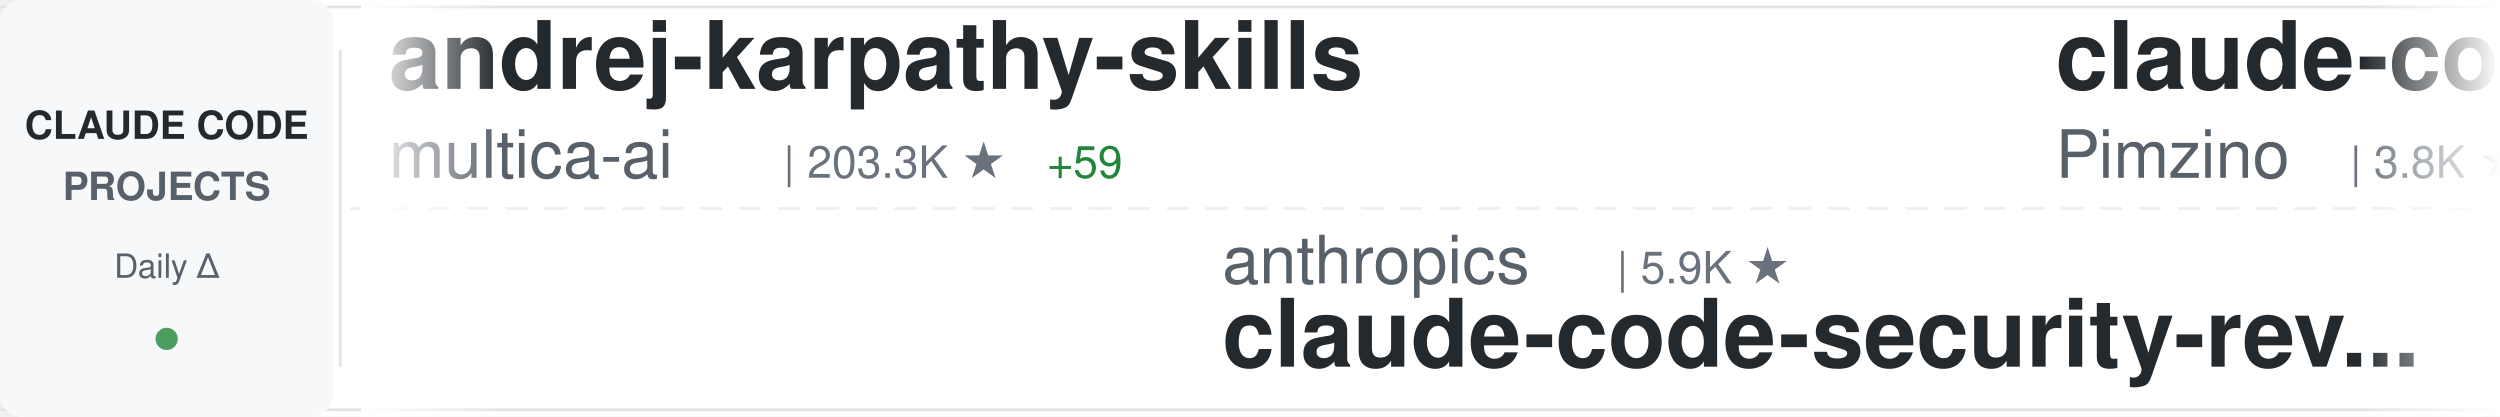
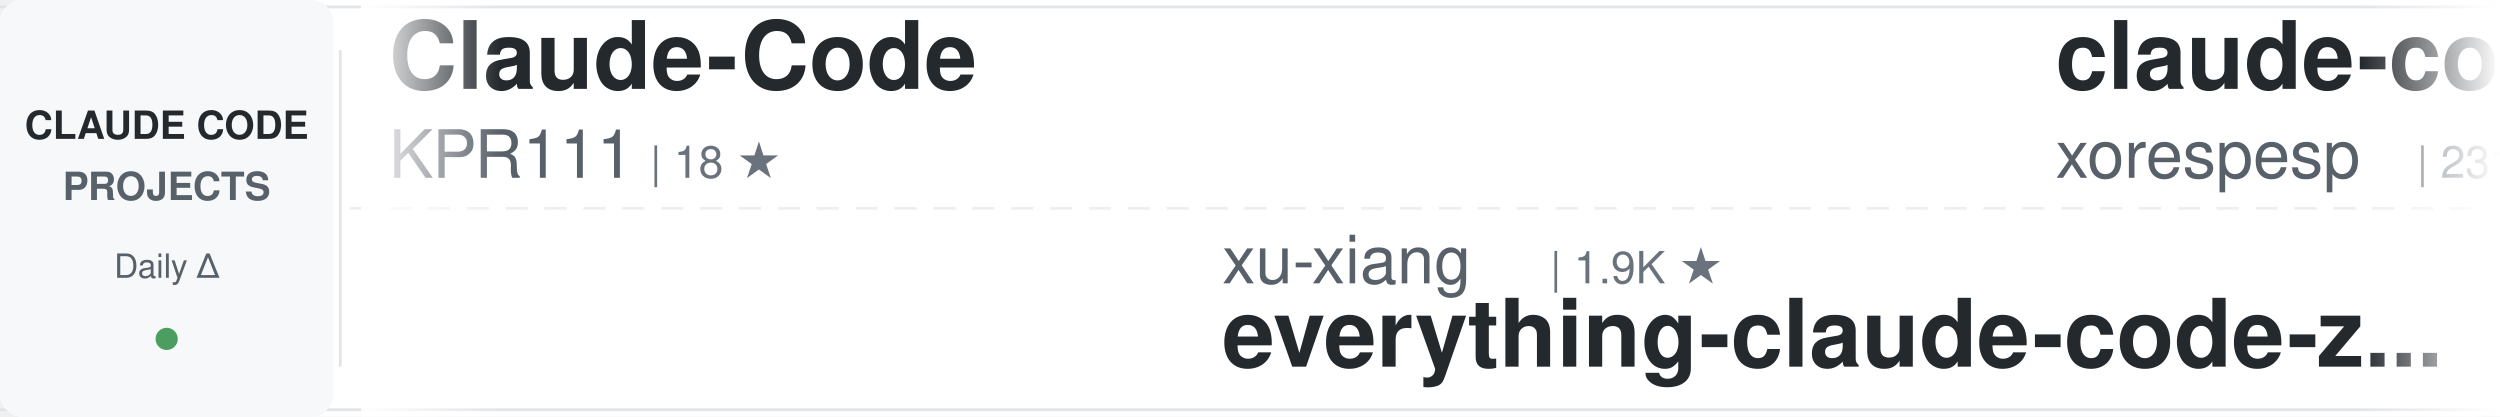
<svg xmlns="http://www.w3.org/2000/svg" width="900" height="150">
  <defs>
    <linearGradient id="awesomeLeftFade" x1="0%" y1="0%" x2="100%" y2="0%">
      <stop offset="0%" style="stop-color:#ffffff;stop-opacity:1" />
      <stop offset="100%" style="stop-color:#ffffff;stop-opacity:0" />
    </linearGradient>
    <linearGradient id="awesomeRightFade" x1="0%" y1="0%" x2="100%" y2="0%">
      <stop offset="0%" style="stop-color:#ffffff;stop-opacity:0" />
      <stop offset="100%" style="stop-color:#ffffff;stop-opacity:1" />
    </linearGradient>
  </defs>
  <rect width="900" height="150" fill="#ffffff" rx="8" />
  <rect x="0" y="2" width="900" height="1" fill="#e1e4e8" />
  <rect x="0" y="147" width="900" height="1" fill="#e1e4e8" />
  <line x1="0" y1="75" x2="900" y2="75" stroke="#e1e4e8" stroke-width="1" stroke-dasharray="8 6" opacity="0.6" />
  <rect x="0" y="0" width="120" height="150" fill="#f6f8fa" rx="8" />
  <text x="60" y="50" font-family="-apple-system, BlinkMacSystemFont, 'Segoe UI', Helvetica, Arial, sans-serif" font-size="14" font-weight="600" fill="#24292e" text-anchor="middle">CLAUDE CODE</text>
  <text x="60" y="72" font-family="-apple-system, BlinkMacSystemFont, 'Segoe UI', Helvetica, Arial, sans-serif" font-size="14" font-weight="600" fill="#586069" text-anchor="middle">PROJECTS</text>
  <text x="60" y="100" font-family="-apple-system, BlinkMacSystemFont, 'Segoe UI', Helvetica, Arial, sans-serif" font-size="12" font-weight="500" fill="#586069" text-anchor="middle">Daily Δ</text>
  <circle cx="60" cy="122" r="4" fill="#22863a" opacity="0.8" />
  <rect x="122" y="18" width="1" height="114" fill="#e1e4e8" />
  <clipPath id="awesomeTickerClip">
    <rect x="130" y="0" width="770" height="150" />
  </clipPath>
  <g clip-path="url(#awesomeTickerClip)">
    <g id="awesomeTickerItems">
      <animateTransform attributeName="transform" attributeType="XML" type="translate" from="0 0" to="-3000 0" dur="54s" repeatCount="indefinite" />
      <g transform="translate(0, 0)">
-         <text x="140" y="32" font-family="-apple-system, BlinkMacSystemFont, 'Segoe UI', Helvetica, Arial, sans-serif" font-size="34" font-weight="600" fill="#24292e">andrej-karpathy-skills</text>
-         <text x="140" y="64" font-family="-apple-system, BlinkMacSystemFont, 'Segoe UI', Helvetica, Arial, sans-serif" font-size="24" font-weight="400" fill="#586069">multica-ai</text>
-         <text x="282" y="64" font-family="-apple-system, BlinkMacSystemFont, 'Segoe UI', Helvetica, Arial, sans-serif" font-size="16" font-weight="500" fill="#6a737d">| 203.3K ★</text>
-         <text x="377" y="64" font-family="-apple-system, BlinkMacSystemFont, 'Segoe UI', Helvetica, Arial, sans-serif" font-size="16" font-weight="500" fill="#22863a"> +59</text>
+         <text x="140" y="32" font-family="-apple-system, BlinkMacSystemFont, 'Segoe UI', Helvetica, Arial, sans-serif" font-size="34" font-weight="600" fill="#24292e">Claude-Code</text>
+         <text x="140" y="64" font-family="-apple-system, BlinkMacSystemFont, 'Segoe UI', Helvetica, Arial, sans-serif" font-size="24" font-weight="400" fill="#586069">KPR111</text>
+         <text x="234" y="64" font-family="-apple-system, BlinkMacSystemFont, 'Segoe UI', Helvetica, Arial, sans-serif" font-size="16" font-weight="500" fill="#6a737d">| 18 ★</text>
      </g>
      <g transform="translate(300, 0)">
-         <text x="140" y="102" font-family="-apple-system, BlinkMacSystemFont, 'Segoe UI', Helvetica, Arial, sans-serif" font-size="24" font-weight="400" fill="#586069">anthropics</text>
-         <text x="282" y="102" font-family="-apple-system, BlinkMacSystemFont, 'Segoe UI', Helvetica, Arial, sans-serif" font-size="16" font-weight="500" fill="#6a737d">| 5.9K ★</text>
-         <text x="140" y="132" font-family="-apple-system, BlinkMacSystemFont, 'Segoe UI', Helvetica, Arial, sans-serif" font-size="34" font-weight="600" fill="#24292e">claude-code-security-rev...</text>
+         <text x="140" y="102" font-family="-apple-system, BlinkMacSystemFont, 'Segoe UI', Helvetica, Arial, sans-serif" font-size="24" font-weight="400" fill="#586069">xu-xiang</text>
+         <text x="258" y="102" font-family="-apple-system, BlinkMacSystemFont, 'Segoe UI', Helvetica, Arial, sans-serif" font-size="16" font-weight="500" fill="#6a737d">| 1.9K ★</text>
+         <text x="140" y="132" font-family="-apple-system, BlinkMacSystemFont, 'Segoe UI', Helvetica, Arial, sans-serif" font-size="34" font-weight="600" fill="#24292e">everything-claude-code-z...</text>
      </g>
      <g transform="translate(600, 0)">
-         <text x="140" y="32" font-family="-apple-system, BlinkMacSystemFont, 'Segoe UI', Helvetica, Arial, sans-serif" font-size="34" font-weight="600" fill="#24292e">claude-code-spec-workflo...</text>
-         <text x="140" y="64" font-family="-apple-system, BlinkMacSystemFont, 'Segoe UI', Helvetica, Arial, sans-serif" font-size="24" font-weight="400" fill="#586069">Pimzino</text>
-         <text x="246" y="64" font-family="-apple-system, BlinkMacSystemFont, 'Segoe UI', Helvetica, Arial, sans-serif" font-size="16" font-weight="500" fill="#6a737d">| 3.8K ★</text>
+         <text x="140" y="32" font-family="-apple-system, BlinkMacSystemFont, 'Segoe UI', Helvetica, Arial, sans-serif" font-size="34" font-weight="600" fill="#24292e">claude-code</text>
+         <text x="140" y="64" font-family="-apple-system, BlinkMacSystemFont, 'Segoe UI', Helvetica, Arial, sans-serif" font-size="24" font-weight="400" fill="#586069">xorespesp</text>
+         <text x="270" y="64" font-family="-apple-system, BlinkMacSystemFont, 'Segoe UI', Helvetica, Arial, sans-serif" font-size="16" font-weight="500" fill="#6a737d">| 231 ★</text>
      </g>
      <g transform="translate(900, 0)">
-         <text x="140" y="102" font-family="-apple-system, BlinkMacSystemFont, 'Segoe UI', Helvetica, Arial, sans-serif" font-size="24" font-weight="400" fill="#586069">WorldFlowAI</text>
-         <text x="294" y="102" font-family="-apple-system, BlinkMacSystemFont, 'Segoe UI', Helvetica, Arial, sans-serif" font-size="16" font-weight="500" fill="#6a737d">| 1.3K ★</text>
-         <text x="371" y="102" font-family="-apple-system, BlinkMacSystemFont, 'Segoe UI', Helvetica, Arial, sans-serif" font-size="16" font-weight="500" fill="#22863a"> +8</text>
-         <text x="140" y="132" font-family="-apple-system, BlinkMacSystemFont, 'Segoe UI', Helvetica, Arial, sans-serif" font-size="34" font-weight="600" fill="#24292e">everything-claude-code</text>
+         <text x="140" y="102" font-family="-apple-system, BlinkMacSystemFont, 'Segoe UI', Helvetica, Arial, sans-serif" font-size="24" font-weight="400" fill="#586069">andrew-kramer-inno</text>
+         <text x="378" y="102" font-family="-apple-system, BlinkMacSystemFont, 'Segoe UI', Helvetica, Arial, sans-serif" font-size="16" font-weight="500" fill="#6a737d">| 594 ★</text>
+         <text x="446" y="102" font-family="-apple-system, BlinkMacSystemFont, 'Segoe UI', Helvetica, Arial, sans-serif" font-size="16" font-weight="500" fill="#22863a"> +1</text>
+         <text x="140" y="132" font-family="-apple-system, BlinkMacSystemFont, 'Segoe UI', Helvetica, Arial, sans-serif" font-size="34" font-weight="600" fill="#24292e">claude-code-source-build</text>
      </g>
      <g transform="translate(1200, 0)">
-         <text x="140" y="32" font-family="-apple-system, BlinkMacSystemFont, 'Segoe UI', Helvetica, Arial, sans-serif" font-size="34" font-weight="600" fill="#24292e">Claude-Code-Source-Study</text>
-         <text x="140" y="64" font-family="-apple-system, BlinkMacSystemFont, 'Segoe UI', Helvetica, Arial, sans-serif" font-size="24" font-weight="400" fill="#586069">luyao618</text>
-         <text x="258" y="64" font-family="-apple-system, BlinkMacSystemFont, 'Segoe UI', Helvetica, Arial, sans-serif" font-size="16" font-weight="500" fill="#6a737d">| 1.7K ★</text>
+         <text x="140" y="32" font-family="-apple-system, BlinkMacSystemFont, 'Segoe UI', Helvetica, Arial, sans-serif" font-size="34" font-weight="600" fill="#24292e">claude-code-engineering</text>
+         <text x="140" y="64" font-family="-apple-system, BlinkMacSystemFont, 'Segoe UI', Helvetica, Arial, sans-serif" font-size="24" font-weight="400" fill="#586069">huangjia2019</text>
+         <text x="306" y="64" font-family="-apple-system, BlinkMacSystemFont, 'Segoe UI', Helvetica, Arial, sans-serif" font-size="16" font-weight="500" fill="#6a737d">| 1.1K ★</text>
      </g>
      <g transform="translate(1500, 0)">
-         <text x="140" y="102" font-family="-apple-system, BlinkMacSystemFont, 'Segoe UI', Helvetica, Arial, sans-serif" font-size="24" font-weight="400" fill="#586069">huangjia2019</text>
-         <text x="306" y="102" font-family="-apple-system, BlinkMacSystemFont, 'Segoe UI', Helvetica, Arial, sans-serif" font-size="16" font-weight="500" fill="#6a737d">| 1.1K ★</text>
-         <text x="383" y="102" font-family="-apple-system, BlinkMacSystemFont, 'Segoe UI', Helvetica, Arial, sans-serif" font-size="16" font-weight="500" fill="#22863a"> +1</text>
-         <text x="140" y="132" font-family="-apple-system, BlinkMacSystemFont, 'Segoe UI', Helvetica, Arial, sans-serif" font-size="34" font-weight="600" fill="#24292e">claude-code-engineering</text>
+         <text x="140" y="102" font-family="-apple-system, BlinkMacSystemFont, 'Segoe UI', Helvetica, Arial, sans-serif" font-size="24" font-weight="400" fill="#586069">T-Lab-CUHKSZ</text>
+         <text x="306" y="102" font-family="-apple-system, BlinkMacSystemFont, 'Segoe UI', Helvetica, Arial, sans-serif" font-size="16" font-weight="500" fill="#6a737d">| 328 ★</text>
+         <text x="140" y="132" font-family="-apple-system, BlinkMacSystemFont, 'Segoe UI', Helvetica, Arial, sans-serif" font-size="34" font-weight="600" fill="#24292e">claude-code</text>
      </g>
      <g transform="translate(1800, 0)">
-         <text x="140" y="32" font-family="-apple-system, BlinkMacSystemFont, 'Segoe UI', Helvetica, Arial, sans-serif" font-size="34" font-weight="600" fill="#24292e">claude-code</text>
-         <text x="140" y="64" font-family="-apple-system, BlinkMacSystemFont, 'Segoe UI', Helvetica, Arial, sans-serif" font-size="24" font-weight="400" fill="#586069">yasasbanukaofficial</text>
-         <text x="390" y="64" font-family="-apple-system, BlinkMacSystemFont, 'Segoe UI', Helvetica, Arial, sans-serif" font-size="16" font-weight="500" fill="#6a737d">| 4.0K ★</text>
-         <text x="467" y="64" font-family="-apple-system, BlinkMacSystemFont, 'Segoe UI', Helvetica, Arial, sans-serif" font-size="16" font-weight="500" fill="#22863a"> +1</text>
+         <text x="140" y="32" font-family="-apple-system, BlinkMacSystemFont, 'Segoe UI', Helvetica, Arial, sans-serif" font-size="34" font-weight="600" fill="#24292e">ClaudeCodeAgents</text>
+         <text x="140" y="64" font-family="-apple-system, BlinkMacSystemFont, 'Segoe UI', Helvetica, Arial, sans-serif" font-size="24" font-weight="400" fill="#586069">darcyegb</text>
+         <text x="258" y="64" font-family="-apple-system, BlinkMacSystemFont, 'Segoe UI', Helvetica, Arial, sans-serif" font-size="16" font-weight="500" fill="#6a737d">| 761 ★</text>
      </g>
      <g transform="translate(2100, 0)">
-         <text x="140" y="102" font-family="-apple-system, BlinkMacSystemFont, 'Segoe UI', Helvetica, Arial, sans-serif" font-size="24" font-weight="400" fill="#586069">VineeTagarwaL-code</text>
-         <text x="378" y="102" font-family="-apple-system, BlinkMacSystemFont, 'Segoe UI', Helvetica, Arial, sans-serif" font-size="16" font-weight="500" fill="#6a737d">| 273 ★</text>
-         <text x="140" y="132" font-family="-apple-system, BlinkMacSystemFont, 'Segoe UI', Helvetica, Arial, sans-serif" font-size="34" font-weight="600" fill="#24292e">claude-code</text>
+         <text x="140" y="102" font-family="-apple-system, BlinkMacSystemFont, 'Segoe UI', Helvetica, Arial, sans-serif" font-size="24" font-weight="400" fill="#586069">rohitg00</text>
+         <text x="258" y="102" font-family="-apple-system, BlinkMacSystemFont, 'Segoe UI', Helvetica, Arial, sans-serif" font-size="16" font-weight="500" fill="#6a737d">| 2.5K ★</text>
+         <text x="335" y="102" font-family="-apple-system, BlinkMacSystemFont, 'Segoe UI', Helvetica, Arial, sans-serif" font-size="16" font-weight="500" fill="#22863a"> +1</text>
+         <text x="140" y="132" font-family="-apple-system, BlinkMacSystemFont, 'Segoe UI', Helvetica, Arial, sans-serif" font-size="34" font-weight="600" fill="#24292e">awesome-claude-code-tool...</text>
      </g>
      <g transform="translate(2400, 0)">
-         <text x="140" y="32" font-family="-apple-system, BlinkMacSystemFont, 'Segoe UI', Helvetica, Arial, sans-serif" font-size="34" font-weight="600" fill="#24292e">learn-claude-code</text>
-         <text x="140" y="64" font-family="-apple-system, BlinkMacSystemFont, 'Segoe UI', Helvetica, Arial, sans-serif" font-size="24" font-weight="400" fill="#586069">shareAI-lab</text>
-         <text x="294" y="64" font-family="-apple-system, BlinkMacSystemFont, 'Segoe UI', Helvetica, Arial, sans-serif" font-size="16" font-weight="500" fill="#6a737d">| 74.5K ★</text>
-         <text x="380" y="64" font-family="-apple-system, BlinkMacSystemFont, 'Segoe UI', Helvetica, Arial, sans-serif" font-size="16" font-weight="500" fill="#22863a"> +19</text>
+         <text x="140" y="32" font-family="-apple-system, BlinkMacSystemFont, 'Segoe UI', Helvetica, Arial, sans-serif" font-size="34" font-weight="600" fill="#24292e">claude-code-security-rev...</text>
+         <text x="140" y="64" font-family="-apple-system, BlinkMacSystemFont, 'Segoe UI', Helvetica, Arial, sans-serif" font-size="24" font-weight="400" fill="#586069">anthropics</text>
+         <text x="282" y="64" font-family="-apple-system, BlinkMacSystemFont, 'Segoe UI', Helvetica, Arial, sans-serif" font-size="16" font-weight="500" fill="#6a737d">| 5.9K ★</text>
+         <text x="359" y="64" font-family="-apple-system, BlinkMacSystemFont, 'Segoe UI', Helvetica, Arial, sans-serif" font-size="16" font-weight="500" fill="#22863a"> +5</text>
      </g>
      <g transform="translate(2700, 0)">
-         <text x="140" y="102" font-family="-apple-system, BlinkMacSystemFont, 'Segoe UI', Helvetica, Arial, sans-serif" font-size="24" font-weight="400" fill="#586069">pedrohcgs</text>
-         <text x="270" y="102" font-family="-apple-system, BlinkMacSystemFont, 'Segoe UI', Helvetica, Arial, sans-serif" font-size="16" font-weight="500" fill="#6a737d">| 1.5K ★</text>
-         <text x="347" y="102" font-family="-apple-system, BlinkMacSystemFont, 'Segoe UI', Helvetica, Arial, sans-serif" font-size="16" font-weight="500" fill="#22863a"> +2</text>
-         <text x="140" y="132" font-family="-apple-system, BlinkMacSystemFont, 'Segoe UI', Helvetica, Arial, sans-serif" font-size="34" font-weight="600" fill="#24292e">claude-code-my-workflow</text>
+         <text x="140" y="102" font-family="-apple-system, BlinkMacSystemFont, 'Segoe UI', Helvetica, Arial, sans-serif" font-size="24" font-weight="400" fill="#586069">ChinaSiro</text>
+         <text x="270" y="102" font-family="-apple-system, BlinkMacSystemFont, 'Segoe UI', Helvetica, Arial, sans-serif" font-size="16" font-weight="500" fill="#6a737d">| 9.6K ★</text>
+         <text x="347" y="102" font-family="-apple-system, BlinkMacSystemFont, 'Segoe UI', Helvetica, Arial, sans-serif" font-size="16" font-weight="500" fill="#22863a"> +1</text>
+         <text x="140" y="132" font-family="-apple-system, BlinkMacSystemFont, 'Segoe UI', Helvetica, Arial, sans-serif" font-size="34" font-weight="600" fill="#24292e">claude-code-sourcemap</text>
      </g>
      <g transform="translate(3000, 0)">
-         <text x="140" y="32" font-family="-apple-system, BlinkMacSystemFont, 'Segoe UI', Helvetica, Arial, sans-serif" font-size="34" font-weight="600" fill="#24292e">andrej-karpathy-skills</text>
-         <text x="140" y="64" font-family="-apple-system, BlinkMacSystemFont, 'Segoe UI', Helvetica, Arial, sans-serif" font-size="24" font-weight="400" fill="#586069">multica-ai</text>
-         <text x="282" y="64" font-family="-apple-system, BlinkMacSystemFont, 'Segoe UI', Helvetica, Arial, sans-serif" font-size="16" font-weight="500" fill="#6a737d">| 203.3K ★</text>
-         <text x="377" y="64" font-family="-apple-system, BlinkMacSystemFont, 'Segoe UI', Helvetica, Arial, sans-serif" font-size="16" font-weight="500" fill="#22863a"> +59</text>
+         <text x="140" y="32" font-family="-apple-system, BlinkMacSystemFont, 'Segoe UI', Helvetica, Arial, sans-serif" font-size="34" font-weight="600" fill="#24292e">Claude-Code</text>
+         <text x="140" y="64" font-family="-apple-system, BlinkMacSystemFont, 'Segoe UI', Helvetica, Arial, sans-serif" font-size="24" font-weight="400" fill="#586069">KPR111</text>
+         <text x="234" y="64" font-family="-apple-system, BlinkMacSystemFont, 'Segoe UI', Helvetica, Arial, sans-serif" font-size="16" font-weight="500" fill="#6a737d">| 18 ★</text>
      </g>
      <g transform="translate(3300, 0)">
-         <text x="140" y="102" font-family="-apple-system, BlinkMacSystemFont, 'Segoe UI', Helvetica, Arial, sans-serif" font-size="24" font-weight="400" fill="#586069">anthropics</text>
-         <text x="282" y="102" font-family="-apple-system, BlinkMacSystemFont, 'Segoe UI', Helvetica, Arial, sans-serif" font-size="16" font-weight="500" fill="#6a737d">| 5.9K ★</text>
-         <text x="140" y="132" font-family="-apple-system, BlinkMacSystemFont, 'Segoe UI', Helvetica, Arial, sans-serif" font-size="34" font-weight="600" fill="#24292e">claude-code-security-rev...</text>
+         <text x="140" y="102" font-family="-apple-system, BlinkMacSystemFont, 'Segoe UI', Helvetica, Arial, sans-serif" font-size="24" font-weight="400" fill="#586069">xu-xiang</text>
+         <text x="258" y="102" font-family="-apple-system, BlinkMacSystemFont, 'Segoe UI', Helvetica, Arial, sans-serif" font-size="16" font-weight="500" fill="#6a737d">| 1.9K ★</text>
+         <text x="140" y="132" font-family="-apple-system, BlinkMacSystemFont, 'Segoe UI', Helvetica, Arial, sans-serif" font-size="34" font-weight="600" fill="#24292e">everything-claude-code-z...</text>
      </g>
      <g transform="translate(3600, 0)">
-         <text x="140" y="32" font-family="-apple-system, BlinkMacSystemFont, 'Segoe UI', Helvetica, Arial, sans-serif" font-size="34" font-weight="600" fill="#24292e">claude-code-spec-workflo...</text>
-         <text x="140" y="64" font-family="-apple-system, BlinkMacSystemFont, 'Segoe UI', Helvetica, Arial, sans-serif" font-size="24" font-weight="400" fill="#586069">Pimzino</text>
-         <text x="246" y="64" font-family="-apple-system, BlinkMacSystemFont, 'Segoe UI', Helvetica, Arial, sans-serif" font-size="16" font-weight="500" fill="#6a737d">| 3.8K ★</text>
+         <text x="140" y="32" font-family="-apple-system, BlinkMacSystemFont, 'Segoe UI', Helvetica, Arial, sans-serif" font-size="34" font-weight="600" fill="#24292e">claude-code</text>
+         <text x="140" y="64" font-family="-apple-system, BlinkMacSystemFont, 'Segoe UI', Helvetica, Arial, sans-serif" font-size="24" font-weight="400" fill="#586069">xorespesp</text>
+         <text x="270" y="64" font-family="-apple-system, BlinkMacSystemFont, 'Segoe UI', Helvetica, Arial, sans-serif" font-size="16" font-weight="500" fill="#6a737d">| 231 ★</text>
      </g>
      <g transform="translate(3900, 0)">
-         <text x="140" y="102" font-family="-apple-system, BlinkMacSystemFont, 'Segoe UI', Helvetica, Arial, sans-serif" font-size="24" font-weight="400" fill="#586069">WorldFlowAI</text>
-         <text x="294" y="102" font-family="-apple-system, BlinkMacSystemFont, 'Segoe UI', Helvetica, Arial, sans-serif" font-size="16" font-weight="500" fill="#6a737d">| 1.3K ★</text>
-         <text x="371" y="102" font-family="-apple-system, BlinkMacSystemFont, 'Segoe UI', Helvetica, Arial, sans-serif" font-size="16" font-weight="500" fill="#22863a"> +8</text>
-         <text x="140" y="132" font-family="-apple-system, BlinkMacSystemFont, 'Segoe UI', Helvetica, Arial, sans-serif" font-size="34" font-weight="600" fill="#24292e">everything-claude-code</text>
+         <text x="140" y="102" font-family="-apple-system, BlinkMacSystemFont, 'Segoe UI', Helvetica, Arial, sans-serif" font-size="24" font-weight="400" fill="#586069">andrew-kramer-inno</text>
+         <text x="378" y="102" font-family="-apple-system, BlinkMacSystemFont, 'Segoe UI', Helvetica, Arial, sans-serif" font-size="16" font-weight="500" fill="#6a737d">| 594 ★</text>
+         <text x="446" y="102" font-family="-apple-system, BlinkMacSystemFont, 'Segoe UI', Helvetica, Arial, sans-serif" font-size="16" font-weight="500" fill="#22863a"> +1</text>
+         <text x="140" y="132" font-family="-apple-system, BlinkMacSystemFont, 'Segoe UI', Helvetica, Arial, sans-serif" font-size="34" font-weight="600" fill="#24292e">claude-code-source-build</text>
      </g>
    </g>
  </g>
  <rect x="130" y="0" width="50" height="150" fill="url(#awesomeLeftFade)" />
  <rect x="850" y="0" width="50" height="150" fill="url(#awesomeRightFade)" />
</svg>
